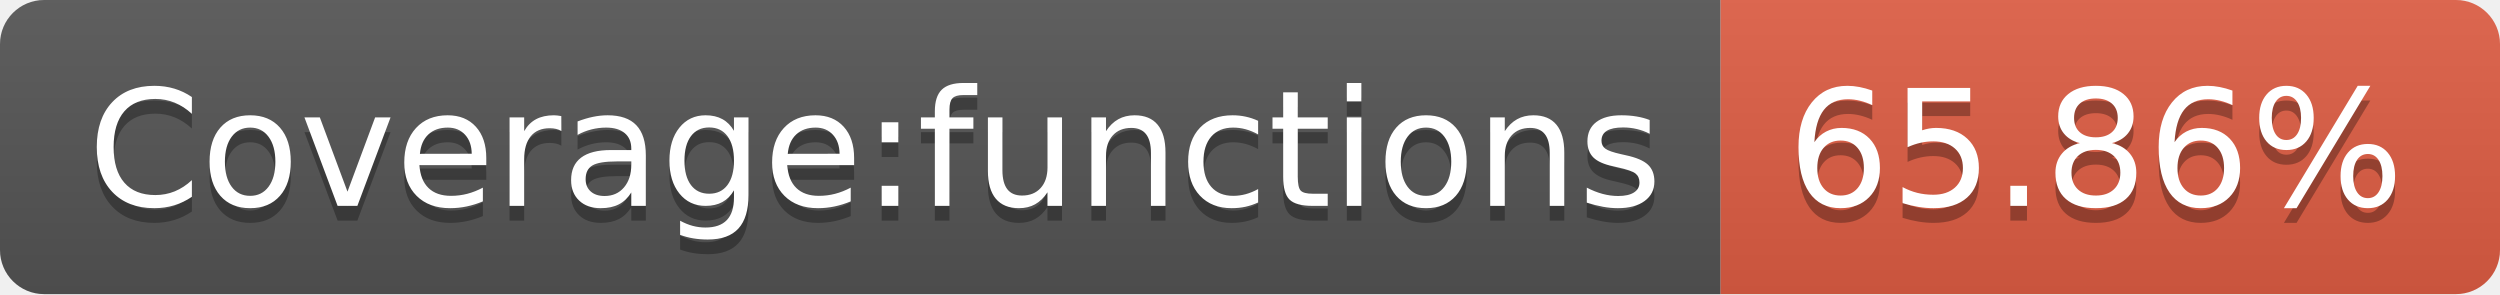
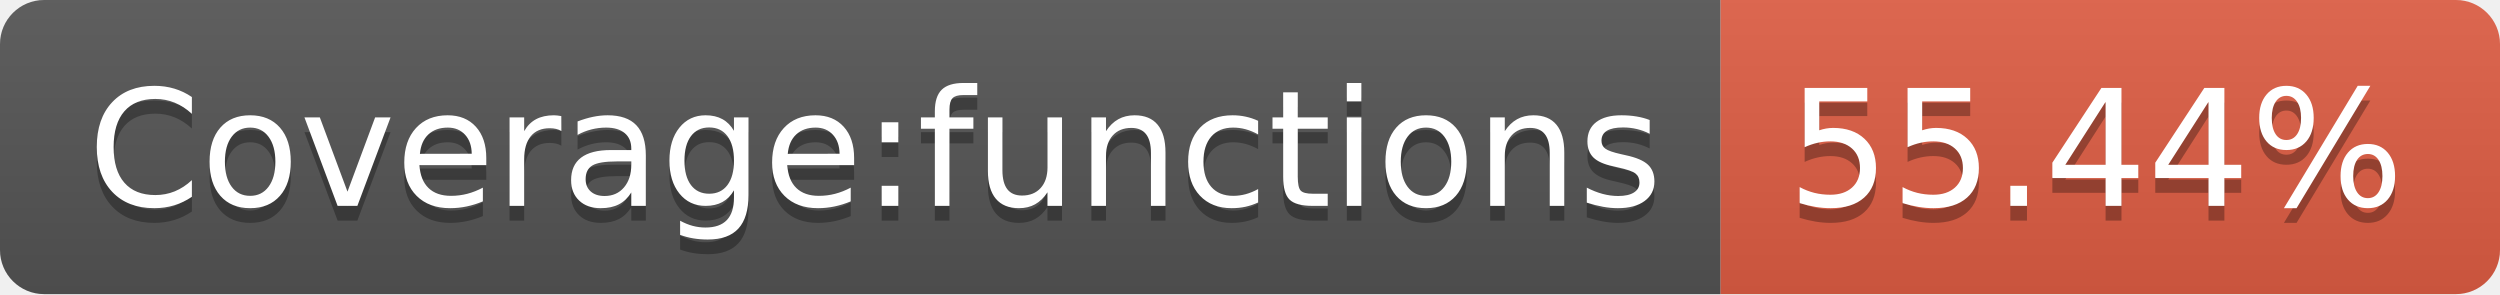
- <svg xmlns="http://www.w3.org/2000/svg" width="170" height="20" role="img" aria-label="Coverage:functions: 65.86%">
+ <svg xmlns="http://www.w3.org/2000/svg" width="170" height="20" role="img" aria-label="Coverage:functions: 55.44%">
  <linearGradient id="s" x2="0" y2="100%">
    <stop offset="0" stop-color="#bbb" stop-opacity=".1" />
    <stop offset="1" stop-opacity=".1" />
  </linearGradient>
  <clipPath id="r">
    <rect width="170" height="20" rx="3" fill="#fff" />
  </clipPath>
  <g clip-path="url(#r)">
    <rect width="117" height="20" fill="#555" />
    <rect x="117" width="53" height="20" fill="#e05d44" />
    <rect width="170" height="20" fill="url(#s)" />
  </g>
  <g fill="#fff" text-anchor="middle" font-family="Verdana,Geneva,DejaVu Sans,sans-serif" text-rendering="geometricPrecision" font-size="110">
    <text aria-hidden="true" x="595" y="150" fill="#010101" fill-opacity=".3" transform="scale(.1)" textLength="1070">Coverage:functions</text>
    <text x="595" y="140" transform="scale(.1)" fill="#fff" textLength="1070">Coverage:functions</text>
-     <text aria-hidden="true" x="1425" y="150" fill="#010101" fill-opacity=".3" transform="scale(.1)" textLength="430">65.86%</text>
-     <text x="1425" y="140" transform="scale(.1)" fill="#fff" textLength="430">65.86%</text>
+     <text aria-hidden="true" x="1425" y="150" fill="#010101" fill-opacity=".3" transform="scale(.1)" textLength="430">55.44%</text>
+     <text x="1425" y="140" transform="scale(.1)" fill="#fff" textLength="430">55.44%</text>
  </g>
</svg>
